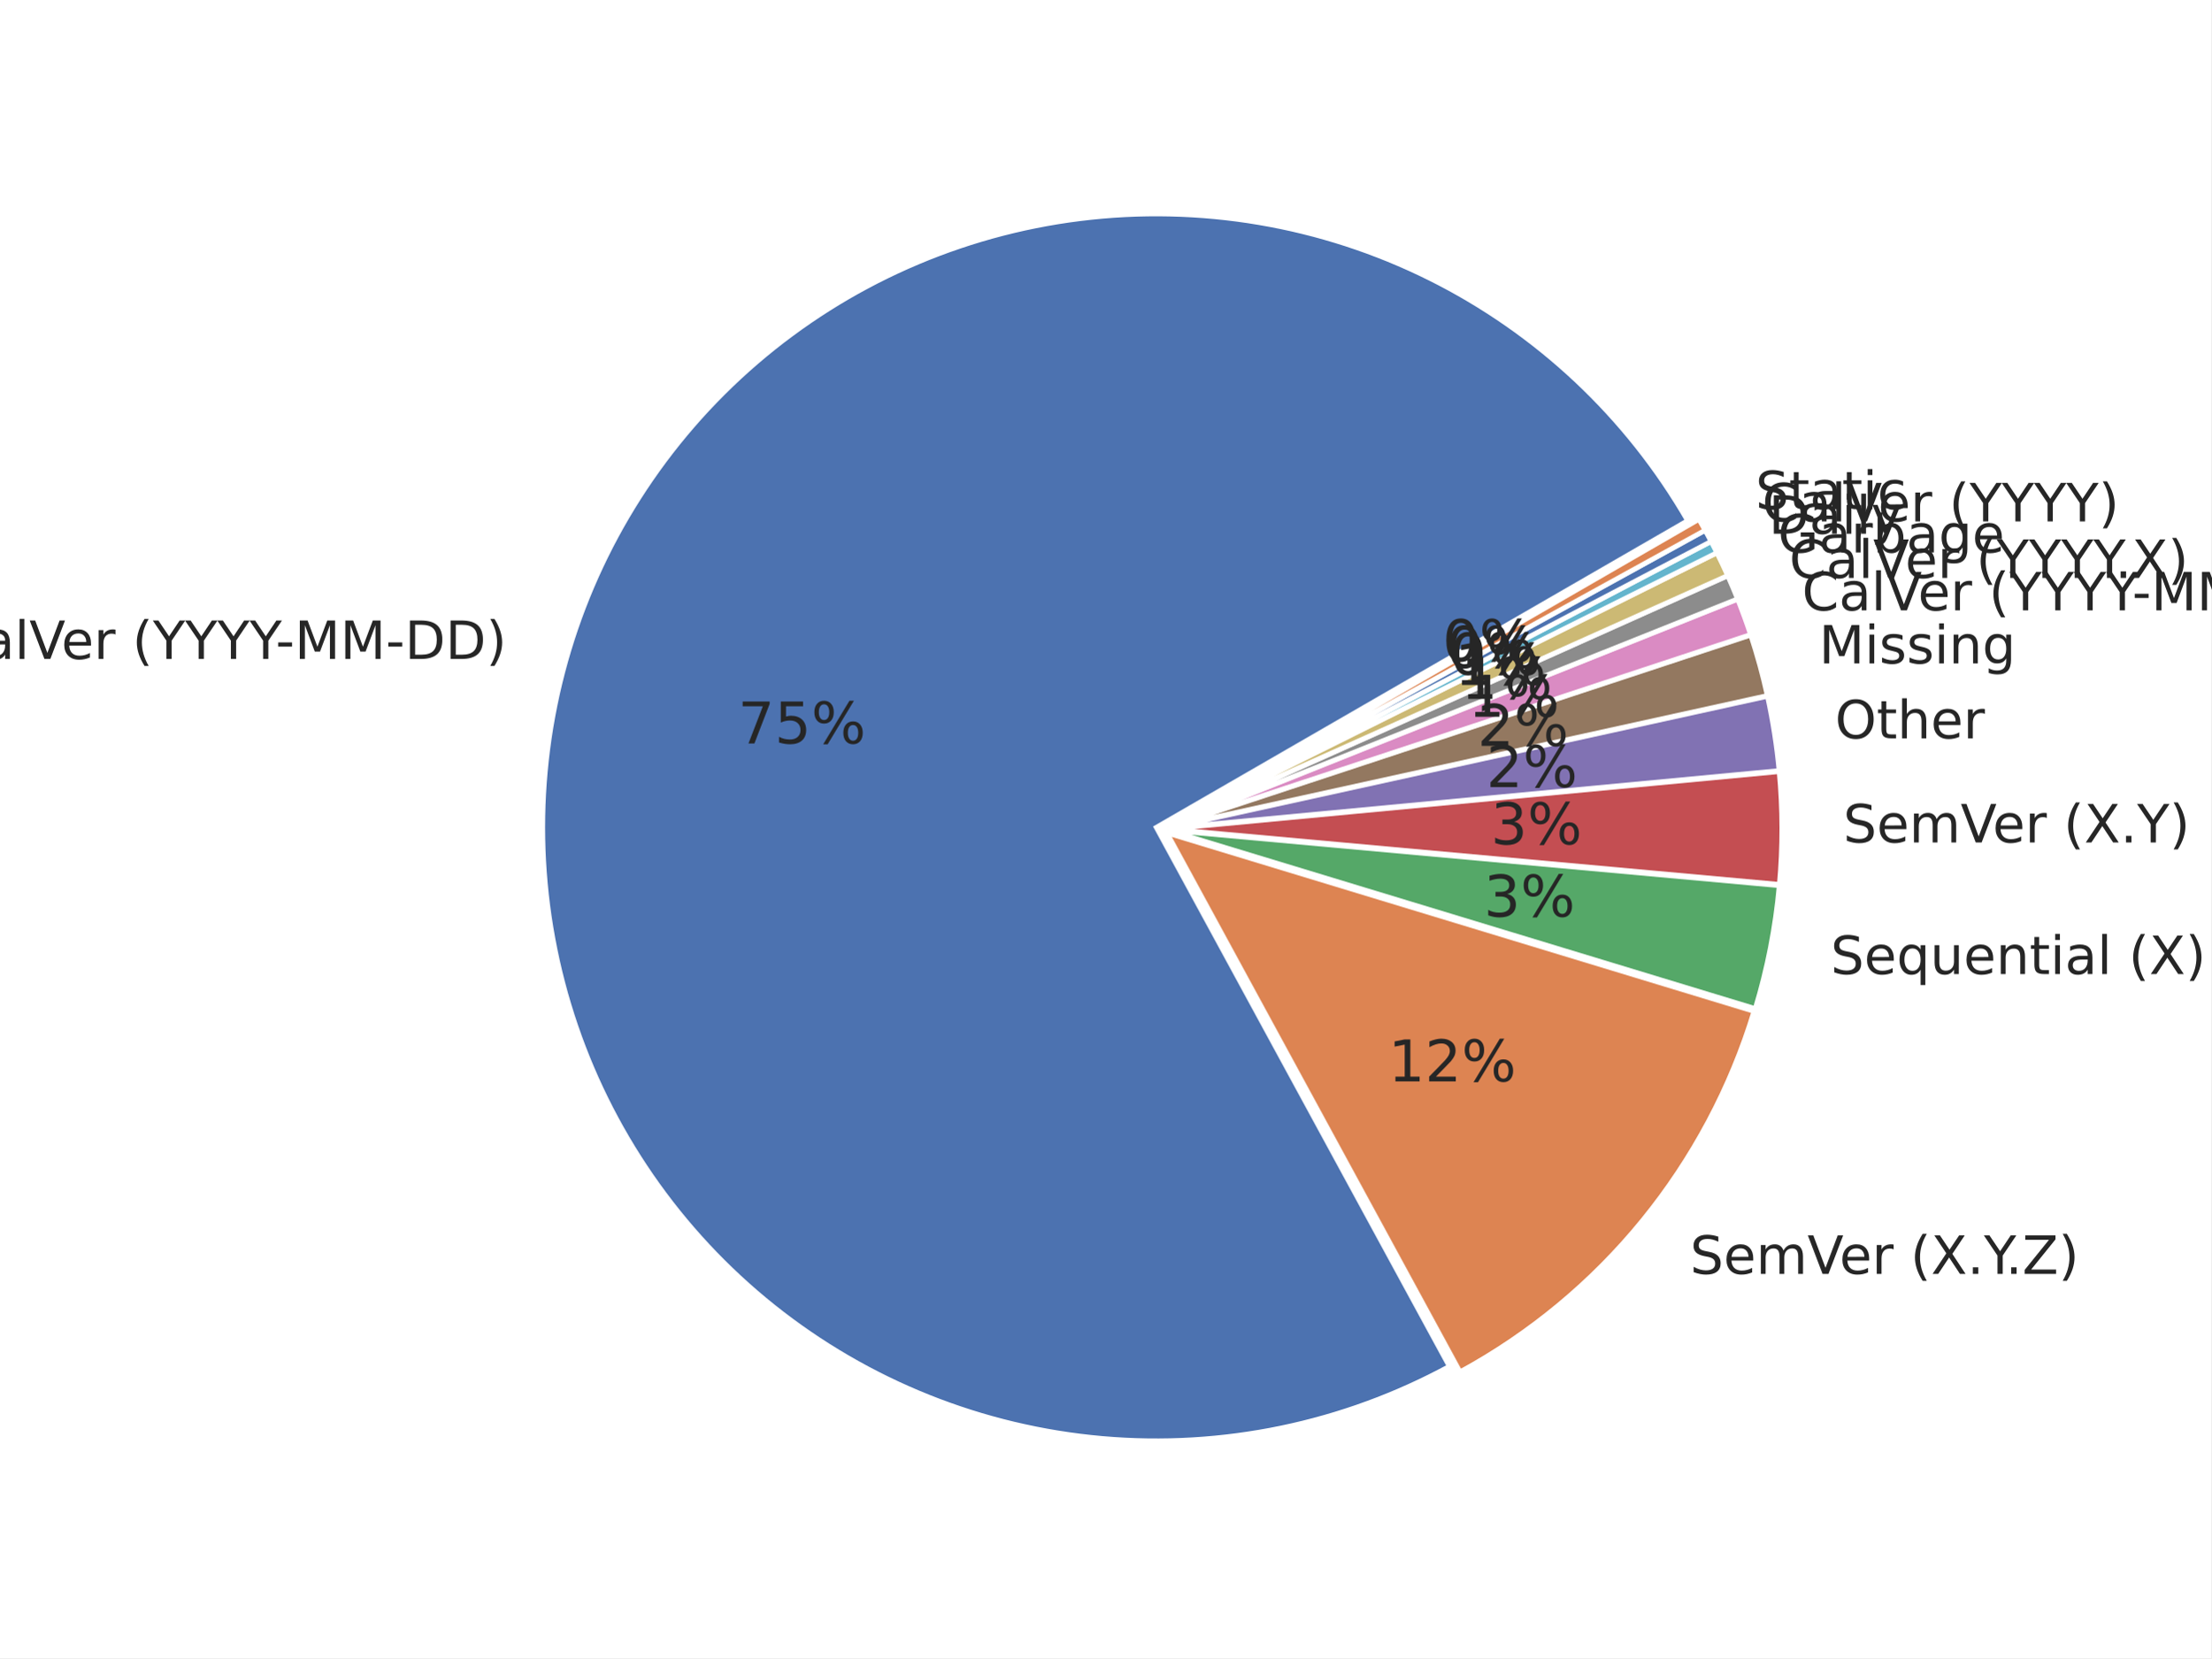
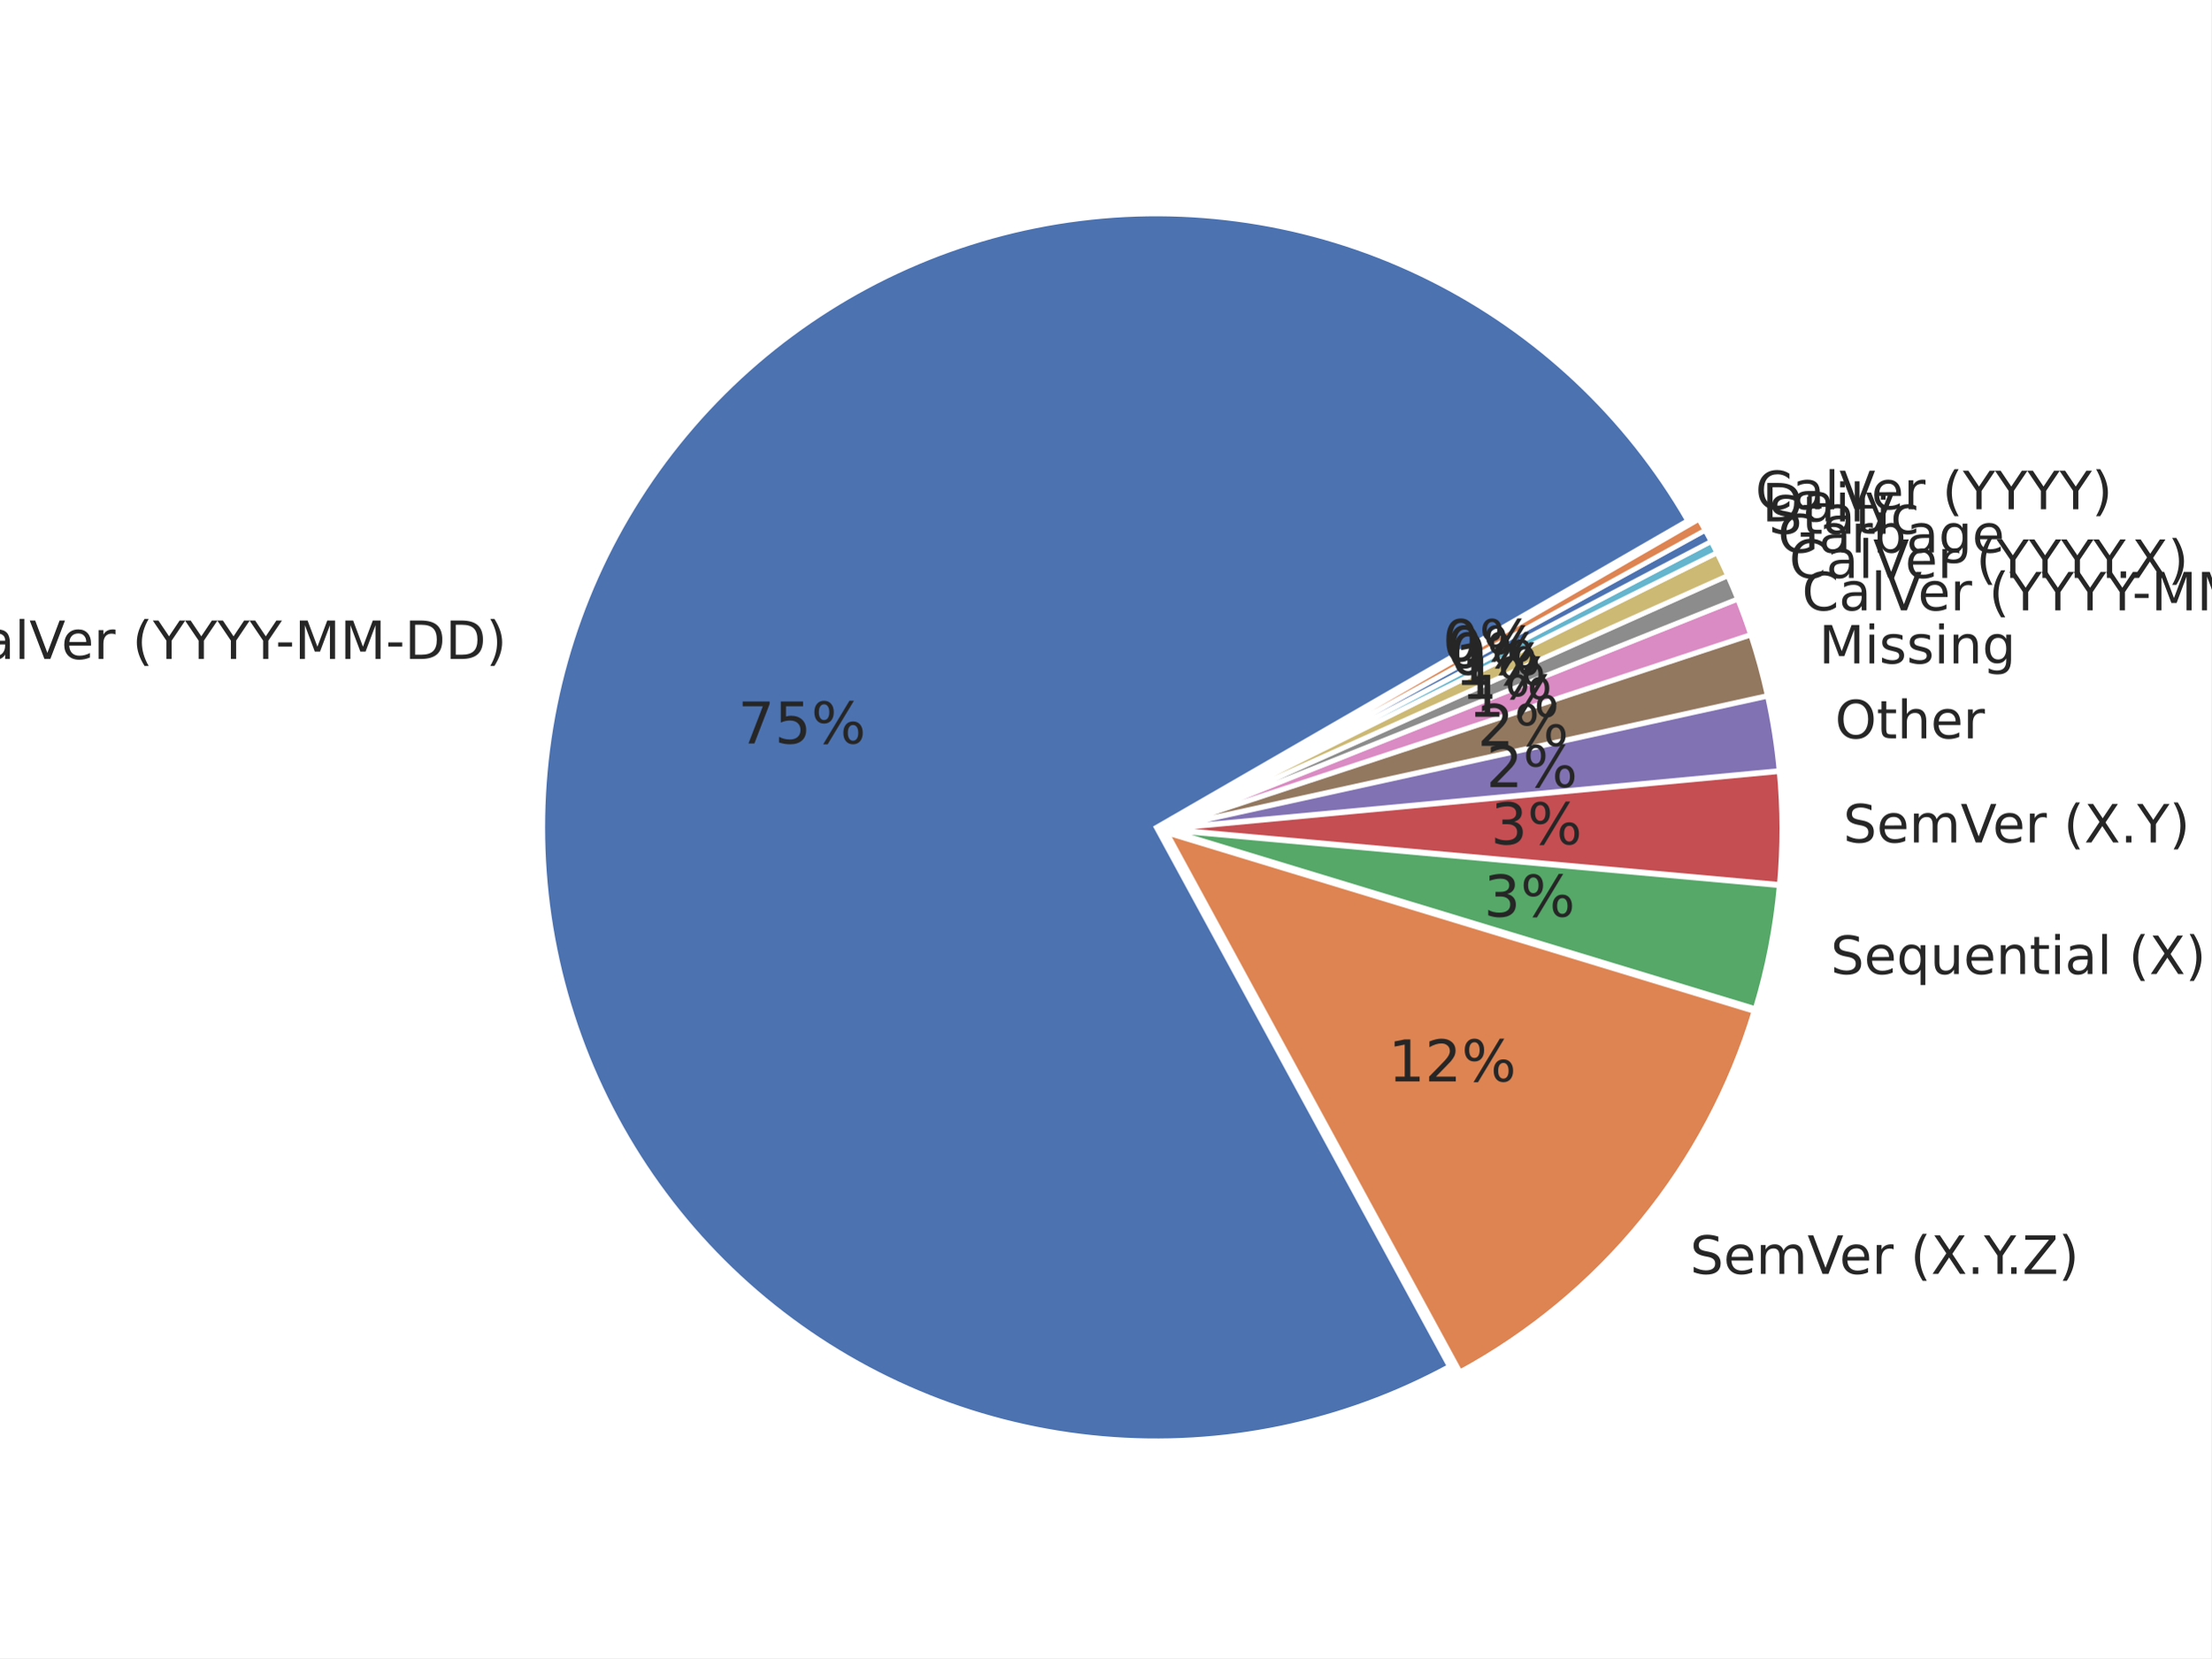
<svg xmlns="http://www.w3.org/2000/svg" xmlns:xlink="http://www.w3.org/1999/xlink" width="460.8pt" height="345.6pt" viewBox="0 0 460.8 345.6" version="1.1">
  <defs>
    <style type="text/css">*{stroke-linejoin: round; stroke-linecap: butt}</style>
  </defs>
  <g id="figure_1">
    <g id="patch_1">
      <path d="M 0 345.6  L 460.8 345.6  L 460.8 0  L 0 0  z " style="fill: #ffffff" />
    </g>
    <g id="axes_1">
      <g id="matplotlib.axis_1" />
      <g id="matplotlib.axis_2" />
      <g id="patch_2">
        <path d="M 351.711 108.517  C 339.136 86.738 320.412 69.145 297.893 57.95  C 275.374 46.755 250.045 42.448 225.091 45.571  C 200.137 48.694 176.65 59.11 157.585 75.51  C 138.519 91.909 124.708 113.574 117.889 137.78  C 111.07 161.987 111.541 187.675 119.243 211.615  C 126.945 235.555 141.54 256.699 161.195 272.389  C 180.849 288.078 204.702 297.626 229.753 299.832  C 254.805 302.038 279.959 296.806 302.053 284.793  L 240.97 172.453  z " style="fill: #4c72b0; stroke: #ffffff; stroke-linejoin: miter" />
      </g>
      <g id="patch_3">
        <path d="M 304.274 285.948  C 318.882 278.005 331.801 267.29 342.306 254.402  C 352.811 241.515 360.703 226.701 365.538 210.792  L 243.192 173.608  z " style="fill: #dd8452; stroke: #ffffff; stroke-linejoin: miter" />
      </g>
      <g id="patch_4">
        <path d="M 365.802 210.229  C 367.071 206.055 368.125 201.819 368.961 197.537  C 369.796 193.255 370.412 188.933 370.806 184.588  L 243.456 173.045  z " style="fill: #55a868; stroke: #ffffff; stroke-linejoin: miter" />
      </g>
      <g id="patch_5">
        <path d="M 370.83 184.341  C 371.184 180.431 371.358 176.506 371.352 172.58  C 371.345 168.653 371.157 164.729 370.79 160.82  L 243.48 172.798  z " style="fill: #c44e52; stroke: #ffffff; stroke-linejoin: miter" />
      </g>
      <g id="patch_6">
        <path d="M 370.774 160.625  C 370.529 158.019 370.204 155.422 369.799 152.836  C 369.395 150.25 368.911 147.677 368.348 145.121  L 243.464 172.602  z " style="fill: #8172b3; stroke: #ffffff; stroke-linejoin: miter" />
      </g>
      <g id="patch_7">
        <path d="M 368.318 144.98  C 367.849 142.85 367.326 140.733 366.749 138.629  C 366.172 136.526 365.541 134.438 364.858 132.367  L 243.434 172.462  z " style="fill: #937860; stroke: #ffffff; stroke-linejoin: miter" />
      </g>
      <g id="patch_8">
        <path d="M 364.826 132.267  C 364.415 131.024 363.986 129.788 363.538 128.559  C 363.09 127.33 362.623 126.107 362.137 124.892  L 243.402 172.362  z " style="fill: #da8bc3; stroke: #ffffff; stroke-linejoin: miter" />
      </g>
      <g id="patch_9">
        <path d="M 362.113 124.831  C 361.789 124.021 361.457 123.214 361.116 122.411  C 360.776 121.608 360.428 120.808 360.071 120.012  L 243.378 172.301  z " style="fill: #8c8c8c; stroke: #ffffff; stroke-linejoin: miter" />
      </g>
      <g id="patch_10">
        <path d="M 360.049 119.964  C 359.693 119.168 359.328 118.376 358.955 117.587  C 358.582 116.799 358.201 116.014 357.812 115.233  L 243.357 172.253  z " style="fill: #ccb974; stroke: #ffffff; stroke-linejoin: miter" />
      </g>
      <g id="patch_11">
        <path d="M 357.795 115.198  C 357.6 114.807 357.404 114.418 357.205 114.03  C 357.007 113.641 356.806 113.254 356.604 112.867  L 243.34 172.218  z " style="fill: #64b5cd; stroke: #ffffff; stroke-linejoin: miter" />
      </g>
      <g id="patch_12">
        <path d="M 356.592 112.844  C 356.389 112.458 356.185 112.073 355.978 111.688  C 355.772 111.304 355.564 110.921 355.353 110.539  L 243.328 172.195  z " style="fill: #4c72b0; stroke: #ffffff; stroke-linejoin: miter" />
      </g>
      <g id="patch_13">
        <path d="M 355.341 110.516  C 355.13 110.134 354.918 109.753 354.704 109.373  C 354.49 108.993 354.273 108.614 354.055 108.236  L 243.315 172.172  z " style="fill: #dd8452; stroke: #ffffff; stroke-linejoin: miter" />
      </g>
      <g id="text_1">
        <g style="fill: #262626" transform="translate(-11.36656 137.3484) scale(0.11 -0.11)">
          <defs>
            <path id="DejaVuSans-43" d="M 4122 4306  L 4122 3641  Q 3803 3938 3442 4084  Q 3081 4231 2675 4231  Q 1875 4231 1450 3742  Q 1025 3253 1025 2328  Q 1025 1406 1450 917  Q 1875 428 2675 428  Q 3081 428 3442 575  Q 3803 722 4122 1019  L 4122 359  Q 3791 134 3420 21  Q 3050 -91 2638 -91  Q 1578 -91 968 557  Q 359 1206 359 2328  Q 359 3453 968 4101  Q 1578 4750 2638 4750  Q 3056 4750 3426 4639  Q 3797 4528 4122 4306  z " transform="scale(0.015625)" />
            <path id="DejaVuSans-61" d="M 2194 1759  Q 1497 1759 1228 1600  Q 959 1441 959 1056  Q 959 750 1161 570  Q 1363 391 1709 391  Q 2188 391 2477 730  Q 2766 1069 2766 1631  L 2766 1759  L 2194 1759  z M 3341 1997  L 3341 0  L 2766 0  L 2766 531  Q 2569 213 2275 61  Q 1981 -91 1556 -91  Q 1019 -91 701 211  Q 384 513 384 1019  Q 384 1609 779 1909  Q 1175 2209 1959 2209  L 2766 2209  L 2766 2266  Q 2766 2663 2505 2880  Q 2244 3097 1772 3097  Q 1472 3097 1187 3025  Q 903 2953 641 2809  L 641 3341  Q 956 3463 1253 3523  Q 1550 3584 1831 3584  Q 2591 3584 2966 3190  Q 3341 2797 3341 1997  z " transform="scale(0.015625)" />
            <path id="DejaVuSans-6c" d="M 603 4863  L 1178 4863  L 1178 0  L 603 0  L 603 4863  z " transform="scale(0.015625)" />
            <path id="DejaVuSans-56" d="M 1831 0  L 50 4666  L 709 4666  L 2188 738  L 3669 4666  L 4325 4666  L 2547 0  L 1831 0  z " transform="scale(0.015625)" />
            <path id="DejaVuSans-65" d="M 3597 1894  L 3597 1613  L 953 1613  Q 991 1019 1311 708  Q 1631 397 2203 397  Q 2534 397 2845 478  Q 3156 559 3463 722  L 3463 178  Q 3153 47 2828 -22  Q 2503 -91 2169 -91  Q 1331 -91 842 396  Q 353 884 353 1716  Q 353 2575 817 3079  Q 1281 3584 2069 3584  Q 2775 3584 3186 3129  Q 3597 2675 3597 1894  z M 3022 2063  Q 3016 2534 2758 2815  Q 2500 3097 2075 3097  Q 1594 3097 1305 2825  Q 1016 2553 972 2059  L 3022 2063  z " transform="scale(0.015625)" />
            <path id="DejaVuSans-72" d="M 2631 2963  Q 2534 3019 2420 3045  Q 2306 3072 2169 3072  Q 1681 3072 1420 2755  Q 1159 2438 1159 1844  L 1159 0  L 581 0  L 581 3500  L 1159 3500  L 1159 2956  Q 1341 3275 1631 3429  Q 1922 3584 2338 3584  Q 2397 3584 2469 3576  Q 2541 3569 2628 3553  L 2631 2963  z " transform="scale(0.015625)" />
            <path id="DejaVuSans-20" transform="scale(0.015625)" />
            <path id="DejaVuSans-28" d="M 1984 4856  Q 1566 4138 1362 3434  Q 1159 2731 1159 2009  Q 1159 1288 1364 580  Q 1569 -128 1984 -844  L 1484 -844  Q 1016 -109 783 600  Q 550 1309 550 2009  Q 550 2706 781 3412  Q 1013 4119 1484 4856  L 1984 4856  z " transform="scale(0.015625)" />
            <path id="DejaVuSans-59" d="M -13 4666  L 666 4666  L 1959 2747  L 3244 4666  L 3922 4666  L 2272 2222  L 2272 0  L 1638 0  L 1638 2222  L -13 4666  z " transform="scale(0.015625)" />
            <path id="DejaVuSans-2d" d="M 313 2009  L 1997 2009  L 1997 1497  L 313 1497  L 313 2009  z " transform="scale(0.015625)" />
            <path id="DejaVuSans-4d" d="M 628 4666  L 1569 4666  L 2759 1491  L 3956 4666  L 4897 4666  L 4897 0  L 4281 0  L 4281 4097  L 3078 897  L 2444 897  L 1241 4097  L 1241 0  L 628 0  L 628 4666  z " transform="scale(0.015625)" />
            <path id="DejaVuSans-44" d="M 1259 4147  L 1259 519  L 2022 519  Q 2988 519 3436 956  Q 3884 1394 3884 2338  Q 3884 3275 3436 3711  Q 2988 4147 2022 4147  L 1259 4147  z M 628 4666  L 1925 4666  Q 3281 4666 3915 4102  Q 4550 3538 4550 2338  Q 4550 1131 3912 565  Q 3275 0 1925 0  L 628 0  L 628 4666  z " transform="scale(0.015625)" />
            <path id="DejaVuSans-29" d="M 513 4856  L 1013 4856  Q 1481 4119 1714 3412  Q 1947 2706 1947 2009  Q 1947 1309 1714 600  Q 1481 -109 1013 -844  L 513 -844  Q 928 -128 1133 580  Q 1338 1288 1338 2009  Q 1338 2731 1133 3434  Q 928 4138 513 4856  z " transform="scale(0.015625)" />
          </defs>
          <use xlink:href="#DejaVuSans-43" />
          <use xlink:href="#DejaVuSans-61" transform="translate(69.82422 0)" />
          <use xlink:href="#DejaVuSans-6c" transform="translate(131.1035 0)" />
          <use xlink:href="#DejaVuSans-56" transform="translate(158.8867 0)" />
          <use xlink:href="#DejaVuSans-65" transform="translate(219.5449 0)" />
          <use xlink:href="#DejaVuSans-72" transform="translate(281.0684 0)" />
          <use xlink:href="#DejaVuSans-20" transform="translate(322.1816 0)" />
          <use xlink:href="#DejaVuSans-28" transform="translate(353.9688 0)" />
          <use xlink:href="#DejaVuSans-59" transform="translate(392.9824 0)" />
          <use xlink:href="#DejaVuSans-59" transform="translate(454.0664 0)" />
          <use xlink:href="#DejaVuSans-59" transform="translate(515.1504 0)" />
          <use xlink:href="#DejaVuSans-59" transform="translate(576.2344 0)" />
          <use xlink:href="#DejaVuSans-2d" transform="translate(625.4434 0)" />
          <use xlink:href="#DejaVuSans-4d" transform="translate(661.5273 0)" />
          <use xlink:href="#DejaVuSans-4d" transform="translate(747.8066 0)" />
          <use xlink:href="#DejaVuSans-2d" transform="translate(834.0859 0)" />
          <use xlink:href="#DejaVuSans-44" transform="translate(870.1699 0)" />
          <use xlink:href="#DejaVuSans-44" transform="translate(947.1719 0)" />
          <use xlink:href="#DejaVuSans-29" transform="translate(1024.174 0)" />
        </g>
      </g>
      <g id="text_2">
        <g style="fill: #262626" transform="translate(153.7854 154.9608) scale(0.12 -0.12)">
          <defs>
            <path id="DejaVuSans-37" d="M 525 4666  L 3525 4666  L 3525 4397  L 1831 0  L 1172 0  L 2766 4134  L 525 4134  L 525 4666  z " transform="scale(0.015625)" />
            <path id="DejaVuSans-35" d="M 691 4666  L 3169 4666  L 3169 4134  L 1269 4134  L 1269 2991  Q 1406 3038 1543 3061  Q 1681 3084 1819 3084  Q 2600 3084 3056 2656  Q 3513 2228 3513 1497  Q 3513 744 3044 326  Q 2575 -91 1722 -91  Q 1428 -91 1123 -41  Q 819 9 494 109  L 494 744  Q 775 591 1075 516  Q 1375 441 1709 441  Q 2250 441 2565 725  Q 2881 1009 2881 1497  Q 2881 1984 2565 2268  Q 2250 2553 1709 2553  Q 1456 2553 1204 2497  Q 953 2441 691 2322  L 691 4666  z " transform="scale(0.015625)" />
            <path id="DejaVuSans-25" d="M 4653 2053  Q 4381 2053 4226 1822  Q 4072 1591 4072 1178  Q 4072 772 4226 539  Q 4381 306 4653 306  Q 4919 306 5073 539  Q 5228 772 5228 1178  Q 5228 1588 5073 1820  Q 4919 2053 4653 2053  z M 4653 2450  Q 5147 2450 5437 2106  Q 5728 1763 5728 1178  Q 5728 594 5436 251  Q 5144 -91 4653 -91  Q 4153 -91 3862 251  Q 3572 594 3572 1178  Q 3572 1766 3864 2108  Q 4156 2450 4653 2450  z M 1428 4353  Q 1159 4353 1004 4120  Q 850 3888 850 3481  Q 850 3069 1003 2837  Q 1156 2606 1428 2606  Q 1700 2606 1854 2837  Q 2009 3069 2009 3481  Q 2009 3884 1853 4118  Q 1697 4353 1428 4353  z M 4250 4750  L 4750 4750  L 1831 -91  L 1331 -91  L 4250 4750  z M 1428 4750  Q 1922 4750 2215 4408  Q 2509 4066 2509 3481  Q 2509 2891 2217 2550  Q 1925 2209 1428 2209  Q 931 2209 642 2551  Q 353 2894 353 3481  Q 353 4063 643 4406  Q 934 4750 1428 4750  z " transform="scale(0.015625)" />
          </defs>
          <use xlink:href="#DejaVuSans-37" />
          <use xlink:href="#DejaVuSans-35" transform="translate(63.62305 0)" />
          <use xlink:href="#DejaVuSans-25" transform="translate(127.2461 0)" />
        </g>
      </g>
      <g id="text_3">
        <g style="fill: #262626" transform="translate(352.2175 265.5167) scale(0.11 -0.11)">
          <defs>
            <path id="DejaVuSans-53" d="M 3425 4513  L 3425 3897  Q 3066 4069 2747 4153  Q 2428 4238 2131 4238  Q 1616 4238 1336 4038  Q 1056 3838 1056 3469  Q 1056 3159 1242 3001  Q 1428 2844 1947 2747  L 2328 2669  Q 3034 2534 3370 2195  Q 3706 1856 3706 1288  Q 3706 609 3251 259  Q 2797 -91 1919 -91  Q 1588 -91 1214 -16  Q 841 59 441 206  L 441 856  Q 825 641 1194 531  Q 1563 422 1919 422  Q 2459 422 2753 634  Q 3047 847 3047 1241  Q 3047 1584 2836 1778  Q 2625 1972 2144 2069  L 1759 2144  Q 1053 2284 737 2584  Q 422 2884 422 3419  Q 422 4038 858 4394  Q 1294 4750 2059 4750  Q 2388 4750 2728 4690  Q 3069 4631 3425 4513  z " transform="scale(0.015625)" />
            <path id="DejaVuSans-6d" d="M 3328 2828  Q 3544 3216 3844 3400  Q 4144 3584 4550 3584  Q 5097 3584 5394 3201  Q 5691 2819 5691 2113  L 5691 0  L 5113 0  L 5113 2094  Q 5113 2597 4934 2840  Q 4756 3084 4391 3084  Q 3944 3084 3684 2787  Q 3425 2491 3425 1978  L 3425 0  L 2847 0  L 2847 2094  Q 2847 2600 2669 2842  Q 2491 3084 2119 3084  Q 1678 3084 1418 2786  Q 1159 2488 1159 1978  L 1159 0  L 581 0  L 581 3500  L 1159 3500  L 1159 2956  Q 1356 3278 1631 3431  Q 1906 3584 2284 3584  Q 2666 3584 2933 3390  Q 3200 3197 3328 2828  z " transform="scale(0.015625)" />
            <path id="DejaVuSans-58" d="M 403 4666  L 1081 4666  L 2241 2931  L 3406 4666  L 4084 4666  L 2584 2425  L 4184 0  L 3506 0  L 2194 1984  L 872 0  L 191 0  L 1856 2491  L 403 4666  z " transform="scale(0.015625)" />
            <path id="DejaVuSans-2e" d="M 684 794  L 1344 794  L 1344 0  L 684 0  L 684 794  z " transform="scale(0.015625)" />
            <path id="DejaVuSans-5a" d="M 359 4666  L 4025 4666  L 4025 4184  L 1075 531  L 4097 531  L 4097 0  L 288 0  L 288 481  L 3238 4134  L 359 4134  L 359 4666  z " transform="scale(0.015625)" />
          </defs>
          <use xlink:href="#DejaVuSans-53" />
          <use xlink:href="#DejaVuSans-65" transform="translate(63.47656 0)" />
          <use xlink:href="#DejaVuSans-6d" transform="translate(125 0)" />
          <use xlink:href="#DejaVuSans-56" transform="translate(222.4121 0)" />
          <use xlink:href="#DejaVuSans-65" transform="translate(283.0703 0)" />
          <use xlink:href="#DejaVuSans-72" transform="translate(344.5938 0)" />
          <use xlink:href="#DejaVuSans-20" transform="translate(385.707 0)" />
          <use xlink:href="#DejaVuSans-28" transform="translate(417.4941 0)" />
          <use xlink:href="#DejaVuSans-58" transform="translate(456.5078 0)" />
          <use xlink:href="#DejaVuSans-2e" transform="translate(525.0137 0)" />
          <use xlink:href="#DejaVuSans-59" transform="translate(556.8008 0)" />
          <use xlink:href="#DejaVuSans-2e" transform="translate(597.6348 0)" />
          <use xlink:href="#DejaVuSans-5a" transform="translate(629.4219 0)" />
          <use xlink:href="#DejaVuSans-29" transform="translate(697.9277 0)" />
        </g>
      </g>
      <g id="text_4">
        <g style="fill: #262626" transform="translate(289.3246 225.3956) scale(0.12 -0.12)">
          <defs>
            <path id="DejaVuSans-31" d="M 794 531  L 1825 531  L 1825 4091  L 703 3866  L 703 4441  L 1819 4666  L 2450 4666  L 2450 531  L 3481 531  L 3481 0  L 794 0  L 794 531  z " transform="scale(0.015625)" />
            <path id="DejaVuSans-32" d="M 1228 531  L 3431 531  L 3431 0  L 469 0  L 469 531  Q 828 903 1448 1529  Q 2069 2156 2228 2338  Q 2531 2678 2651 2914  Q 2772 3150 2772 3378  Q 2772 3750 2511 3984  Q 2250 4219 1831 4219  Q 1534 4219 1204 4116  Q 875 4013 500 3803  L 500 4441  Q 881 4594 1212 4672  Q 1544 4750 1819 4750  Q 2544 4750 2975 4387  Q 3406 4025 3406 3419  Q 3406 3131 3298 2873  Q 3191 2616 2906 2266  Q 2828 2175 2409 1742  Q 1991 1309 1228 531  z " transform="scale(0.015625)" />
          </defs>
          <use xlink:href="#DejaVuSans-31" />
          <use xlink:href="#DejaVuSans-32" transform="translate(63.62305 0)" />
          <use xlink:href="#DejaVuSans-25" transform="translate(127.2461 0)" />
        </g>
      </g>
      <g id="text_5">
        <g style="fill: #262626" transform="translate(381.5111 203.0213) scale(0.11 -0.11)">
          <defs>
            <path id="DejaVuSans-71" d="M 947 1747  Q 947 1113 1208 752  Q 1469 391 1925 391  Q 2381 391 2643 752  Q 2906 1113 2906 1747  Q 2906 2381 2643 2742  Q 2381 3103 1925 3103  Q 1469 3103 1208 2742  Q 947 2381 947 1747  z M 2906 525  Q 2725 213 2448 61  Q 2172 -91 1784 -91  Q 1150 -91 751 415  Q 353 922 353 1747  Q 353 2572 751 3078  Q 1150 3584 1784 3584  Q 2172 3584 2448 3432  Q 2725 3281 2906 2969  L 2906 3500  L 3481 3500  L 3481 -1331  L 2906 -1331  L 2906 525  z " transform="scale(0.015625)" />
            <path id="DejaVuSans-75" d="M 544 1381  L 544 3500  L 1119 3500  L 1119 1403  Q 1119 906 1312 657  Q 1506 409 1894 409  Q 2359 409 2629 706  Q 2900 1003 2900 1516  L 2900 3500  L 3475 3500  L 3475 0  L 2900 0  L 2900 538  Q 2691 219 2414 64  Q 2138 -91 1772 -91  Q 1169 -91 856 284  Q 544 659 544 1381  z M 1991 3584  L 1991 3584  z " transform="scale(0.015625)" />
            <path id="DejaVuSans-6e" d="M 3513 2113  L 3513 0  L 2938 0  L 2938 2094  Q 2938 2591 2744 2837  Q 2550 3084 2163 3084  Q 1697 3084 1428 2787  Q 1159 2491 1159 1978  L 1159 0  L 581 0  L 581 3500  L 1159 3500  L 1159 2956  Q 1366 3272 1645 3428  Q 1925 3584 2291 3584  Q 2894 3584 3203 3211  Q 3513 2838 3513 2113  z " transform="scale(0.015625)" />
            <path id="DejaVuSans-74" d="M 1172 4494  L 1172 3500  L 2356 3500  L 2356 3053  L 1172 3053  L 1172 1153  Q 1172 725 1289 603  Q 1406 481 1766 481  L 2356 481  L 2356 0  L 1766 0  Q 1100 0 847 248  Q 594 497 594 1153  L 594 3053  L 172 3053  L 172 3500  L 594 3500  L 594 4494  L 1172 4494  z " transform="scale(0.015625)" />
            <path id="DejaVuSans-69" d="M 603 3500  L 1178 3500  L 1178 0  L 603 0  L 603 3500  z M 603 4863  L 1178 4863  L 1178 4134  L 603 4134  L 603 4863  z " transform="scale(0.015625)" />
          </defs>
          <use xlink:href="#DejaVuSans-53" />
          <use xlink:href="#DejaVuSans-65" transform="translate(63.47656 0)" />
          <use xlink:href="#DejaVuSans-71" transform="translate(125 0)" />
          <use xlink:href="#DejaVuSans-75" transform="translate(188.4766 0)" />
          <use xlink:href="#DejaVuSans-65" transform="translate(251.8555 0)" />
          <use xlink:href="#DejaVuSans-6e" transform="translate(313.3789 0)" />
          <use xlink:href="#DejaVuSans-74" transform="translate(376.7578 0)" />
          <use xlink:href="#DejaVuSans-69" transform="translate(415.9668 0)" />
          <use xlink:href="#DejaVuSans-61" transform="translate(443.75 0)" />
          <use xlink:href="#DejaVuSans-6c" transform="translate(505.0293 0)" />
          <use xlink:href="#DejaVuSans-20" transform="translate(532.8125 0)" />
          <use xlink:href="#DejaVuSans-28" transform="translate(564.5996 0)" />
          <use xlink:href="#DejaVuSans-58" transform="translate(603.6133 0)" />
          <use xlink:href="#DejaVuSans-29" transform="translate(672.1191 0)" />
        </g>
      </g>
      <g id="text_6">
        <g style="fill: #262626" transform="translate(309.2404 191.0513) scale(0.12 -0.12)">
          <defs>
            <path id="DejaVuSans-33" d="M 2597 2516  Q 3050 2419 3304 2112  Q 3559 1806 3559 1356  Q 3559 666 3084 287  Q 2609 -91 1734 -91  Q 1441 -91 1130 -33  Q 819 25 488 141  L 488 750  Q 750 597 1062 519  Q 1375 441 1716 441  Q 2309 441 2620 675  Q 2931 909 2931 1356  Q 2931 1769 2642 2001  Q 2353 2234 1838 2234  L 1294 2234  L 1294 2753  L 1863 2753  Q 2328 2753 2575 2939  Q 2822 3125 2822 3475  Q 2822 3834 2567 4026  Q 2313 4219 1838 4219  Q 1578 4219 1281 4162  Q 984 4106 628 3988  L 628 4550  Q 988 4650 1302 4700  Q 1616 4750 1894 4750  Q 2613 4750 3031 4423  Q 3450 4097 3450 3541  Q 3450 3153 3228 2886  Q 3006 2619 2597 2516  z " transform="scale(0.015625)" />
          </defs>
          <use xlink:href="#DejaVuSans-33" />
          <use xlink:href="#DejaVuSans-25" transform="translate(63.62305 0)" />
        </g>
      </g>
      <g id="text_7">
        <g style="fill: #262626" transform="translate(384.1387 175.5932) scale(0.11 -0.11)">
          <use xlink:href="#DejaVuSans-53" />
          <use xlink:href="#DejaVuSans-65" transform="translate(63.47656 0)" />
          <use xlink:href="#DejaVuSans-6d" transform="translate(125 0)" />
          <use xlink:href="#DejaVuSans-56" transform="translate(222.4121 0)" />
          <use xlink:href="#DejaVuSans-65" transform="translate(283.0703 0)" />
          <use xlink:href="#DejaVuSans-72" transform="translate(344.5938 0)" />
          <use xlink:href="#DejaVuSans-20" transform="translate(385.707 0)" />
          <use xlink:href="#DejaVuSans-28" transform="translate(417.4941 0)" />
          <use xlink:href="#DejaVuSans-58" transform="translate(456.5078 0)" />
          <use xlink:href="#DejaVuSans-2e" transform="translate(525.0137 0)" />
          <use xlink:href="#DejaVuSans-59" transform="translate(556.8008 0)" />
          <use xlink:href="#DejaVuSans-29" transform="translate(617.8848 0)" />
        </g>
      </g>
      <g id="text_8">
        <g style="fill: #262626" transform="translate(310.6844 175.9782) scale(0.12 -0.12)">
          <use xlink:href="#DejaVuSans-33" />
          <use xlink:href="#DejaVuSans-25" transform="translate(63.62305 0)" />
        </g>
      </g>
      <g id="text_9">
        <g style="fill: #262626" transform="translate(382.4329 153.8944) scale(0.11 -0.11)">
          <defs>
            <path id="DejaVuSans-4f" d="M 2522 4238  Q 1834 4238 1429 3725  Q 1025 3213 1025 2328  Q 1025 1447 1429 934  Q 1834 422 2522 422  Q 3209 422 3611 934  Q 4013 1447 4013 2328  Q 4013 3213 3611 3725  Q 3209 4238 2522 4238  z M 2522 4750  Q 3503 4750 4090 4092  Q 4678 3434 4678 2328  Q 4678 1225 4090 567  Q 3503 -91 2522 -91  Q 1538 -91 948 565  Q 359 1222 359 2328  Q 359 3434 948 4092  Q 1538 4750 2522 4750  z " transform="scale(0.015625)" />
            <path id="DejaVuSans-68" d="M 3513 2113  L 3513 0  L 2938 0  L 2938 2094  Q 2938 2591 2744 2837  Q 2550 3084 2163 3084  Q 1697 3084 1428 2787  Q 1159 2491 1159 1978  L 1159 0  L 581 0  L 581 4863  L 1159 4863  L 1159 2956  Q 1366 3272 1645 3428  Q 1925 3584 2291 3584  Q 2894 3584 3203 3211  Q 3513 2838 3513 2113  z " transform="scale(0.015625)" />
          </defs>
          <use xlink:href="#DejaVuSans-4f" />
          <use xlink:href="#DejaVuSans-74" transform="translate(78.71094 0)" />
          <use xlink:href="#DejaVuSans-68" transform="translate(117.9199 0)" />
          <use xlink:href="#DejaVuSans-65" transform="translate(181.2988 0)" />
          <use xlink:href="#DejaVuSans-72" transform="translate(242.8223 0)" />
        </g>
      </g>
      <g id="text_10">
        <g style="fill: #262626" transform="translate(309.7469 164.0536) scale(0.12 -0.12)">
          <use xlink:href="#DejaVuSans-32" />
          <use xlink:href="#DejaVuSans-25" transform="translate(63.62305 0)" />
        </g>
      </g>
      <g id="text_11">
        <g style="fill: #262626" transform="translate(379.0808 138.2813) scale(0.11 -0.11)">
          <defs>
            <path id="DejaVuSans-73" d="M 2834 3397  L 2834 2853  Q 2591 2978 2328 3040  Q 2066 3103 1784 3103  Q 1356 3103 1142 2972  Q 928 2841 928 2578  Q 928 2378 1081 2264  Q 1234 2150 1697 2047  L 1894 2003  Q 2506 1872 2764 1633  Q 3022 1394 3022 966  Q 3022 478 2636 193  Q 2250 -91 1575 -91  Q 1294 -91 989 -36  Q 684 19 347 128  L 347 722  Q 666 556 975 473  Q 1284 391 1588 391  Q 1994 391 2212 530  Q 2431 669 2431 922  Q 2431 1156 2273 1281  Q 2116 1406 1581 1522  L 1381 1569  Q 847 1681 609 1914  Q 372 2147 372 2553  Q 372 3047 722 3315  Q 1072 3584 1716 3584  Q 2034 3584 2315 3537  Q 2597 3491 2834 3397  z " transform="scale(0.015625)" />
            <path id="DejaVuSans-67" d="M 2906 1791  Q 2906 2416 2648 2759  Q 2391 3103 1925 3103  Q 1463 3103 1205 2759  Q 947 2416 947 1791  Q 947 1169 1205 825  Q 1463 481 1925 481  Q 2391 481 2648 825  Q 2906 1169 2906 1791  z M 3481 434  Q 3481 -459 3084 -895  Q 2688 -1331 1869 -1331  Q 1566 -1331 1297 -1286  Q 1028 -1241 775 -1147  L 775 -588  Q 1028 -725 1275 -790  Q 1522 -856 1778 -856  Q 2344 -856 2625 -561  Q 2906 -266 2906 331  L 2906 616  Q 2728 306 2450 153  Q 2172 0 1784 0  Q 1141 0 747 490  Q 353 981 353 1791  Q 353 2603 747 3093  Q 1141 3584 1784 3584  Q 2172 3584 2450 3431  Q 2728 3278 2906 2969  L 2906 3500  L 3481 3500  L 3481 434  z " transform="scale(0.015625)" />
          </defs>
          <use xlink:href="#DejaVuSans-4d" />
          <use xlink:href="#DejaVuSans-69" transform="translate(86.2793 0)" />
          <use xlink:href="#DejaVuSans-73" transform="translate(114.0625 0)" />
          <use xlink:href="#DejaVuSans-73" transform="translate(166.1621 0)" />
          <use xlink:href="#DejaVuSans-69" transform="translate(218.2617 0)" />
          <use xlink:href="#DejaVuSans-6e" transform="translate(246.0449 0)" />
          <use xlink:href="#DejaVuSans-67" transform="translate(309.4238 0)" />
        </g>
      </g>
      <g id="text_12">
        <g style="fill: #262626" transform="translate(307.9048 155.4735) scale(0.12 -0.12)">
          <use xlink:href="#DejaVuSans-32" />
          <use xlink:href="#DejaVuSans-25" transform="translate(63.62305 0)" />
        </g>
      </g>
      <g id="text_13">
        <g style="fill: #262626" transform="translate(375.5514 127.2139) scale(0.11 -0.11)">
          <use xlink:href="#DejaVuSans-43" />
          <use xlink:href="#DejaVuSans-61" transform="translate(69.82422 0)" />
          <use xlink:href="#DejaVuSans-6c" transform="translate(131.1035 0)" />
          <use xlink:href="#DejaVuSans-56" transform="translate(158.8867 0)" />
          <use xlink:href="#DejaVuSans-65" transform="translate(219.5449 0)" />
          <use xlink:href="#DejaVuSans-72" transform="translate(281.0684 0)" />
          <use xlink:href="#DejaVuSans-20" transform="translate(322.1816 0)" />
          <use xlink:href="#DejaVuSans-28" transform="translate(353.9688 0)" />
          <use xlink:href="#DejaVuSans-59" transform="translate(392.9824 0)" />
          <use xlink:href="#DejaVuSans-59" transform="translate(454.0664 0)" />
          <use xlink:href="#DejaVuSans-59" transform="translate(515.1504 0)" />
          <use xlink:href="#DejaVuSans-59" transform="translate(576.2344 0)" />
          <use xlink:href="#DejaVuSans-2d" transform="translate(625.4434 0)" />
          <use xlink:href="#DejaVuSans-4d" transform="translate(661.5273 0)" />
          <use xlink:href="#DejaVuSans-4d" transform="translate(747.8066 0)" />
          <use xlink:href="#DejaVuSans-29" transform="translate(834.0859 0)" />
        </g>
      </g>
      <g id="text_14">
        <g style="fill: #262626" transform="translate(305.9652 149.3914) scale(0.12 -0.12)">
          <use xlink:href="#DejaVuSans-31" />
          <use xlink:href="#DejaVuSans-25" transform="translate(63.62305 0)" />
        </g>
      </g>
      <g id="text_15">
        <g style="fill: #262626" transform="translate(372.8902 120.4575) scale(0.11 -0.11)">
          <use xlink:href="#DejaVuSans-43" />
          <use xlink:href="#DejaVuSans-61" transform="translate(69.82422 0)" />
          <use xlink:href="#DejaVuSans-6c" transform="translate(131.1035 0)" />
          <use xlink:href="#DejaVuSans-56" transform="translate(158.8867 0)" />
          <use xlink:href="#DejaVuSans-65" transform="translate(219.5449 0)" />
          <use xlink:href="#DejaVuSans-72" transform="translate(281.0684 0)" />
          <use xlink:href="#DejaVuSans-20" transform="translate(322.1816 0)" />
          <use xlink:href="#DejaVuSans-28" transform="translate(353.9688 0)" />
          <use xlink:href="#DejaVuSans-59" transform="translate(392.9824 0)" />
          <use xlink:href="#DejaVuSans-59" transform="translate(454.0664 0)" />
          <use xlink:href="#DejaVuSans-59" transform="translate(515.1504 0)" />
          <use xlink:href="#DejaVuSans-59" transform="translate(576.2344 0)" />
          <use xlink:href="#DejaVuSans-2e" transform="translate(617.0684 0)" />
          <use xlink:href="#DejaVuSans-58" transform="translate(648.8555 0)" />
          <use xlink:href="#DejaVuSans-29" transform="translate(717.3613 0)" />
        </g>
      </g>
      <g id="text_16">
        <g style="fill: #262626" transform="translate(304.5028 145.6784) scale(0.12 -0.12)">
          <use xlink:href="#DejaVuSans-31" />
          <use xlink:href="#DejaVuSans-25" transform="translate(63.62305 0)" />
        </g>
      </g>
      <g id="text_17">
        <g style="fill: #262626" transform="translate(370.5146 115.1559) scale(0.11 -0.11)">
          <defs>
            <path id="DejaVuSans-47" d="M 3809 666  L 3809 1919  L 2778 1919  L 2778 2438  L 4434 2438  L 4434 434  Q 4069 175 3628 42  Q 3188 -91 2688 -91  Q 1594 -91 976 548  Q 359 1188 359 2328  Q 359 3472 976 4111  Q 1594 4750 2688 4750  Q 3144 4750 3555 4637  Q 3966 4525 4313 4306  L 4313 3634  Q 3963 3931 3569 4081  Q 3175 4231 2741 4231  Q 1884 4231 1454 3753  Q 1025 3275 1025 2328  Q 1025 1384 1454 906  Q 1884 428 2741 428  Q 3075 428 3337 486  Q 3600 544 3809 666  z " transform="scale(0.015625)" />
            <path id="DejaVuSans-62" d="M 3116 1747  Q 3116 2381 2855 2742  Q 2594 3103 2138 3103  Q 1681 3103 1420 2742  Q 1159 2381 1159 1747  Q 1159 1113 1420 752  Q 1681 391 2138 391  Q 2594 391 2855 752  Q 3116 1113 3116 1747  z M 1159 2969  Q 1341 3281 1617 3432  Q 1894 3584 2278 3584  Q 2916 3584 3314 3078  Q 3713 2572 3713 1747  Q 3713 922 3314 415  Q 2916 -91 2278 -91  Q 1894 -91 1617 61  Q 1341 213 1159 525  L 1159 0  L 581 0  L 581 4863  L 1159 4863  L 1159 2969  z " transform="scale(0.015625)" />
          </defs>
          <use xlink:href="#DejaVuSans-47" />
          <use xlink:href="#DejaVuSans-61" transform="translate(77.49023 0)" />
          <use xlink:href="#DejaVuSans-72" transform="translate(138.7695 0)" />
          <use xlink:href="#DejaVuSans-62" transform="translate(179.8828 0)" />
          <use xlink:href="#DejaVuSans-61" transform="translate(243.3594 0)" />
          <use xlink:href="#DejaVuSans-67" transform="translate(304.6387 0)" />
          <use xlink:href="#DejaVuSans-65" transform="translate(368.1152 0)" />
        </g>
      </g>
      <g id="text_18">
        <g style="fill: #262626" transform="translate(303.1973 142.7649) scale(0.12 -0.12)">
          <use xlink:href="#DejaVuSans-31" />
          <use xlink:href="#DejaVuSans-25" transform="translate(63.62305 0)" />
        </g>
      </g>
      <g id="text_19">
        <g style="fill: #262626" transform="translate(368.5916 111.2459) scale(0.11 -0.11)">
          <defs>
+             <path id="DejaVuSans-63" d="M 3122 3366  L 3122 2828  Q 2878 2963 2633 3030  Q 2388 3097 2138 3097  Q 1578 3097 1268 2742  Q 959 2388 959 1747  Q 959 1106 1268 751  Q 1578 397 2138 397  Q 2388 397 2633 464  Q 2878 531 3122 666  L 3122 134  Q 2881 22 2623 -34  Q 2366 -91 2075 -91  Q 1284 -91 818 406  Q 353 903 353 1747  Q 353 2603 823 3093  Q 1294 3584 2113 3584  Q 2378 3584 2631 3529  Q 2884 3475 3122 3366  z " transform="scale(0.015625)" />
+           </defs>
+           <use xlink:href="#DejaVuSans-53" />
+           <use xlink:href="#DejaVuSans-74" transform="translate(63.47656 0)" />
+           <use xlink:href="#DejaVuSans-61" transform="translate(102.6855 0)" />
+           <use xlink:href="#DejaVuSans-74" transform="translate(163.9648 0)" />
+           <use xlink:href="#DejaVuSans-69" transform="translate(203.1738 0)" />
+           <use xlink:href="#DejaVuSans-63" transform="translate(230.957 0)" />
+         </g>
+       </g>
+       <g id="text_20">
+         <g style="fill: #262626" transform="translate(302.1405 140.6162) scale(0.12 -0.12)">
+           <defs>
+             <path id="DejaVuSans-30" d="M 2034 4250  Q 1547 4250 1301 3770  Q 1056 3291 1056 2328  Q 1056 1369 1301 889  Q 1547 409 2034 409  Q 2525 409 2770 889  Q 3016 1369 3016 2328  Q 3016 3291 2770 3770  Q 2525 4250 2034 4250  z M 2034 4750  Q 2819 4750 3233 4129  Q 3647 3509 3647 2328  Q 3647 1150 3233 529  Q 2819 -91 2034 -91  Q 1250 -91 836 529  Q 422 1150 422 2328  Q 422 3509 836 4129  Q 1250 4750 2034 4750  z " transform="scale(0.015625)" />
+           </defs>
+           <use xlink:href="#DejaVuSans-30" />
+           <use xlink:href="#DejaVuSans-25" transform="translate(63.62305 0)" />
+         </g>
+       </g>
+       <g id="text_21">
+         <g style="fill: #262626" transform="translate(367.2434 108.6729) scale(0.11 -0.11)">
+           <defs>
            <path id="DejaVuSans-79" d="M 2059 -325  Q 1816 -950 1584 -1140  Q 1353 -1331 966 -1331  L 506 -1331  L 506 -850  L 844 -850  Q 1081 -850 1212 -737  Q 1344 -625 1503 -206  L 1606 56  L 191 3500  L 800 3500  L 1894 763  L 2988 3500  L 3597 3500  L 2059 -325  z " transform="scale(0.015625)" />
          </defs>
          <use xlink:href="#DejaVuSans-44" />
          <use xlink:href="#DejaVuSans-61" transform="translate(77.00195 0)" />
          <use xlink:href="#DejaVuSans-69" transform="translate(138.2812 0)" />
          <use xlink:href="#DejaVuSans-6c" transform="translate(166.0645 0)" />
          <use xlink:href="#DejaVuSans-79" transform="translate(193.8477 0)" />
        </g>
      </g>
-       <g id="text_20">
-         <g style="fill: #262626" transform="translate(302.1405 140.6162) scale(0.12 -0.12)">
-           <defs>
-             <path id="DejaVuSans-30" d="M 2034 4250  Q 1547 4250 1301 3770  Q 1056 3291 1056 2328  Q 1056 1369 1301 889  Q 1547 409 2034 409  Q 2525 409 2770 889  Q 3016 1369 3016 2328  Q 3016 3291 2770 3770  Q 2525 4250 2034 4250  z M 2034 4750  Q 2819 4750 3233 4129  Q 3647 3509 3647 2328  Q 3647 1150 3233 529  Q 2819 -91 2034 -91  Q 1250 -91 836 529  Q 422 1150 422 2328  Q 422 3509 836 4129  Q 1250 4750 2034 4750  z " transform="scale(0.015625)" />
-           </defs>
+       <g id="text_22">
+         <g style="fill: #262626" transform="translate(301.3995 139.2022) scale(0.12 -0.12)">
          <use xlink:href="#DejaVuSans-30" />
          <use xlink:href="#DejaVuSans-25" transform="translate(63.62305 0)" />
        </g>
      </g>
-       <g id="text_21">
-         <g style="fill: #262626" transform="translate(367.2434 108.6729) scale(0.11 -0.11)">
+       <g id="text_23">
+         <g style="fill: #262626" transform="translate(365.8427 106.1281) scale(0.11 -0.11)">
          <use xlink:href="#DejaVuSans-43" />
          <use xlink:href="#DejaVuSans-61" transform="translate(69.82422 0)" />
          <use xlink:href="#DejaVuSans-6c" transform="translate(131.1035 0)" />
          <use xlink:href="#DejaVuSans-56" transform="translate(158.8867 0)" />
          <use xlink:href="#DejaVuSans-65" transform="translate(219.5449 0)" />
          <use xlink:href="#DejaVuSans-72" transform="translate(281.0684 0)" />
          <use xlink:href="#DejaVuSans-20" transform="translate(322.1816 0)" />
          <use xlink:href="#DejaVuSans-28" transform="translate(353.9688 0)" />
          <use xlink:href="#DejaVuSans-59" transform="translate(392.9824 0)" />
          <use xlink:href="#DejaVuSans-59" transform="translate(454.0664 0)" />
          <use xlink:href="#DejaVuSans-59" transform="translate(515.1504 0)" />
          <use xlink:href="#DejaVuSans-59" transform="translate(576.2344 0)" />
          <use xlink:href="#DejaVuSans-29" transform="translate(637.3184 0)" />
        </g>
      </g>
-       <g id="text_22">
-         <g style="fill: #262626" transform="translate(301.3995 139.2022) scale(0.12 -0.12)">
-           <use xlink:href="#DejaVuSans-30" />
-           <use xlink:href="#DejaVuSans-25" transform="translate(63.62305 0)" />
-         </g>
-       </g>
-       <g id="text_23">
-         <g style="fill: #262626" transform="translate(365.8427 106.1281) scale(0.11 -0.11)">
-           <defs>
-             <path id="DejaVuSans-63" d="M 3122 3366  L 3122 2828  Q 2878 2963 2633 3030  Q 2388 3097 2138 3097  Q 1578 3097 1268 2742  Q 959 2388 959 1747  Q 959 1106 1268 751  Q 1578 397 2138 397  Q 2388 397 2633 464  Q 2878 531 3122 666  L 3122 134  Q 2881 22 2623 -34  Q 2366 -91 2075 -91  Q 1284 -91 818 406  Q 353 903 353 1747  Q 353 2603 823 3093  Q 1294 3584 2113 3584  Q 2378 3584 2631 3529  Q 2884 3475 3122 3366  z " transform="scale(0.015625)" />
-           </defs>
-           <use xlink:href="#DejaVuSans-53" />
-           <use xlink:href="#DejaVuSans-74" transform="translate(63.47656 0)" />
-           <use xlink:href="#DejaVuSans-61" transform="translate(102.6855 0)" />
-           <use xlink:href="#DejaVuSans-74" transform="translate(163.9648 0)" />
-           <use xlink:href="#DejaVuSans-69" transform="translate(203.1738 0)" />
-           <use xlink:href="#DejaVuSans-63" transform="translate(230.957 0)" />
-         </g>
-       </g>
      <g id="text_24">
        <g style="fill: #262626" transform="translate(300.6298 137.8037) scale(0.12 -0.12)">
          <use xlink:href="#DejaVuSans-30" />
          <use xlink:href="#DejaVuSans-25" transform="translate(63.62305 0)" />
        </g>
      </g>
    </g>
  </g>
</svg>
